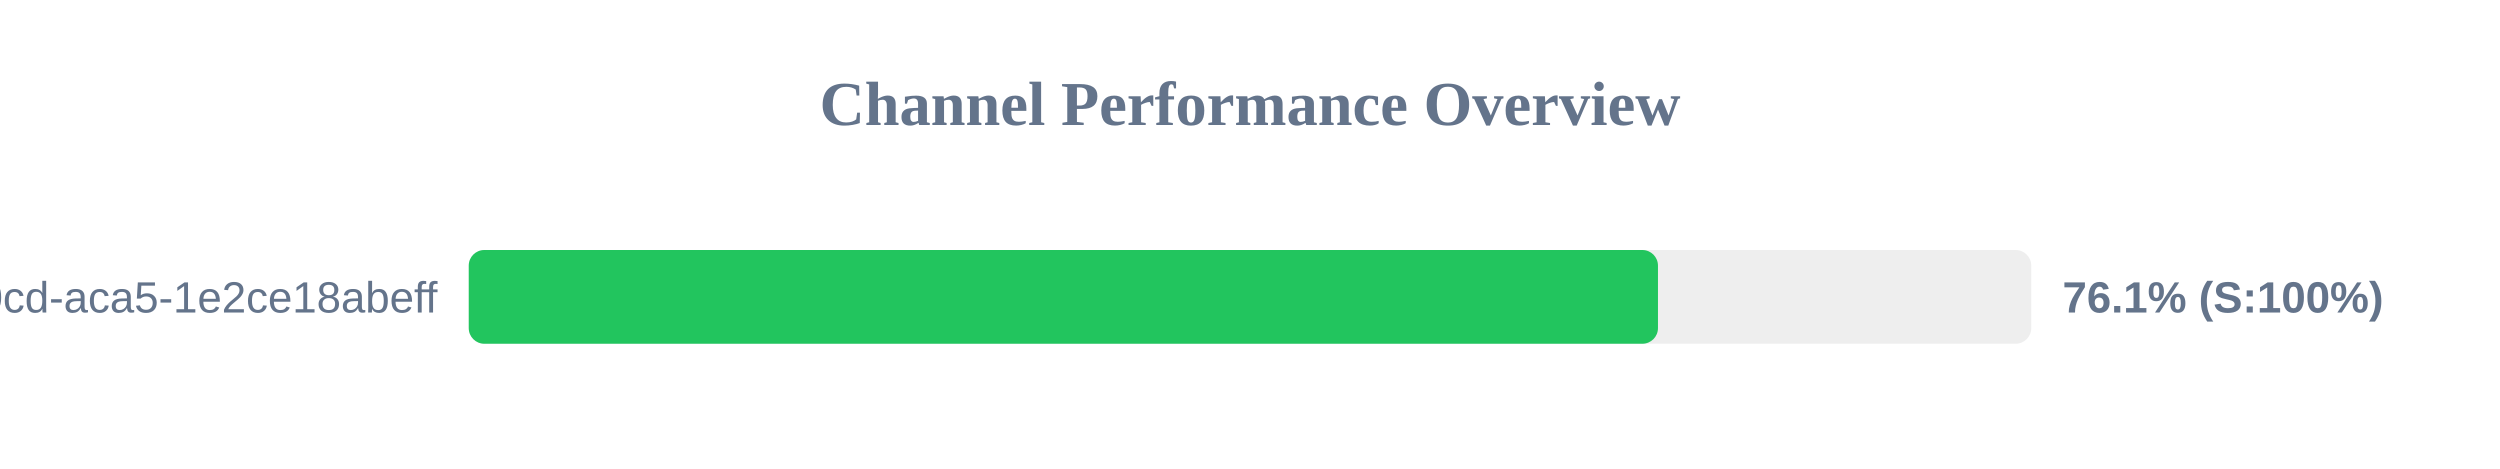
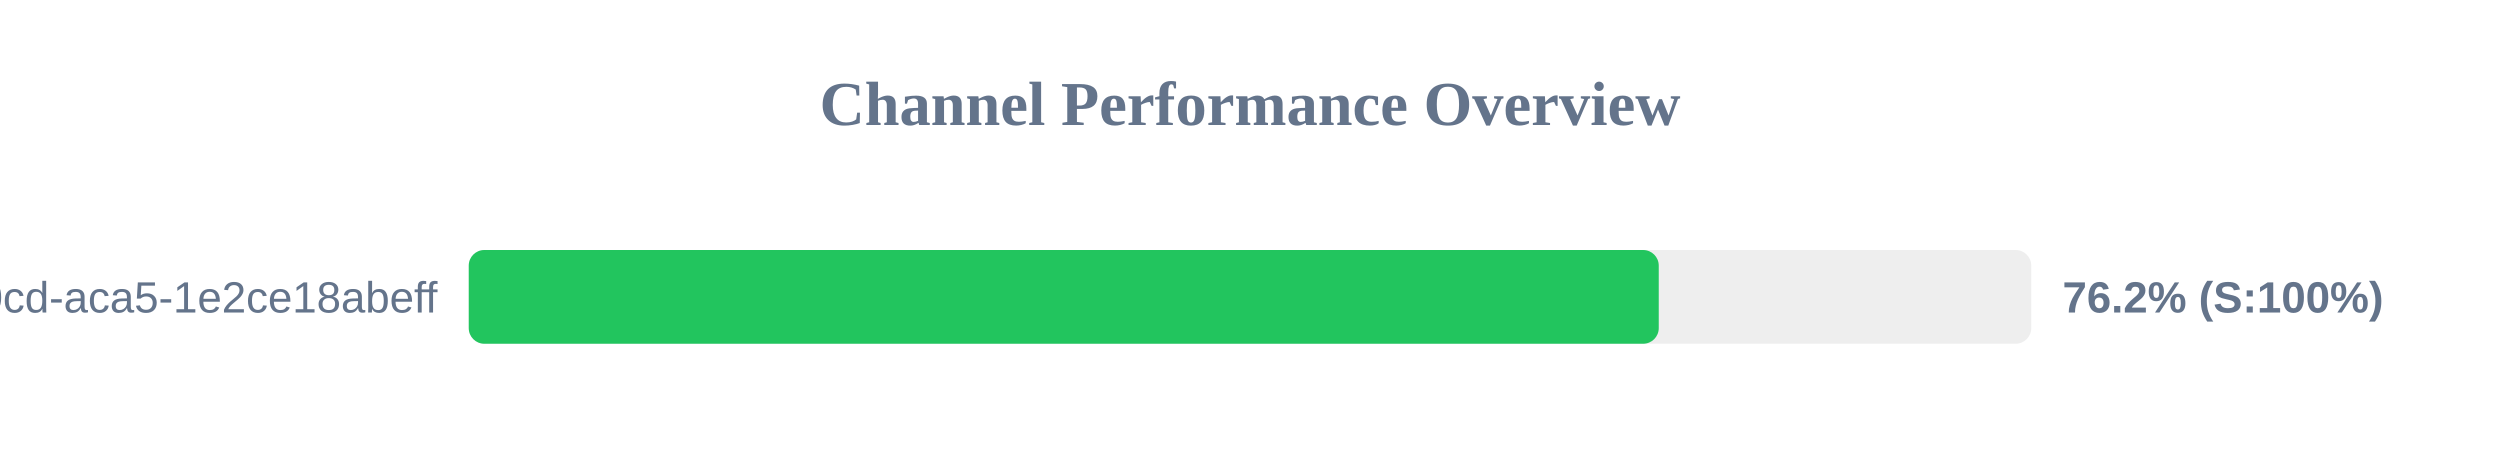
<svg xmlns="http://www.w3.org/2000/svg" width="800" height="150" version="1.1">
  <style>
        .row { font: 14px Arial; fill: #64748b; }
        .score { font: bold 14px Arial; fill: #64748b; }
    </style>
  <text x="400" y="40" text-anchor="middle" font-size="20px" font-weight="bold" fill="#64748b">Channel Performance Overview</text>
  <rect x="150" y="80" width="500" height="30" fill="#eee" rx="5" />
-   <rect x="150" y="80" width="380.55" height="30" fill="#22c55e" rx="5" />
+   <rect x="150" y="80" width="380.8" height="30" fill="#22c55e" rx="5" />
  <text x="140" y="100" text-anchor="end" class="row">?uuid=ebbeef45-0fd8-40cd-aca5-1e2ce18abeff</text>
-   <text x="660" y="100" text-anchor="start" class="score">76.1% (S:100%)</text>
+   <text x="660" y="100" text-anchor="start" class="score">76.2% (S:100%)</text>
</svg>
